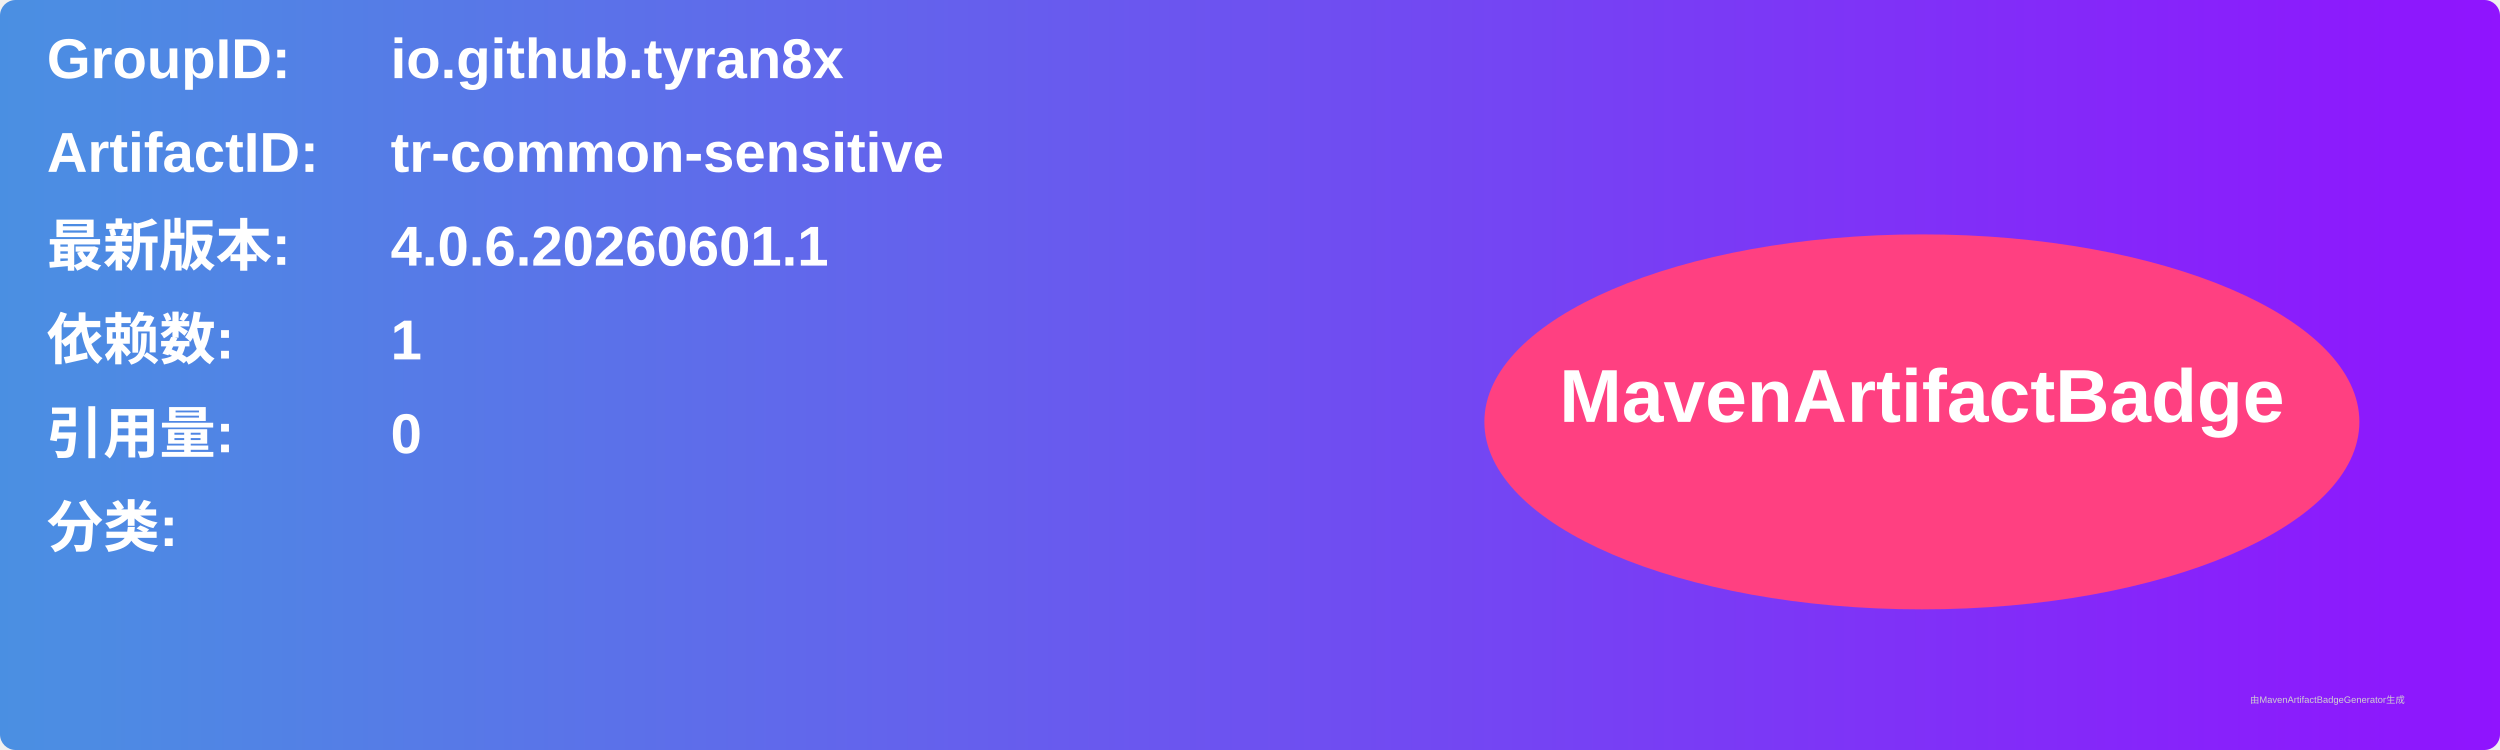
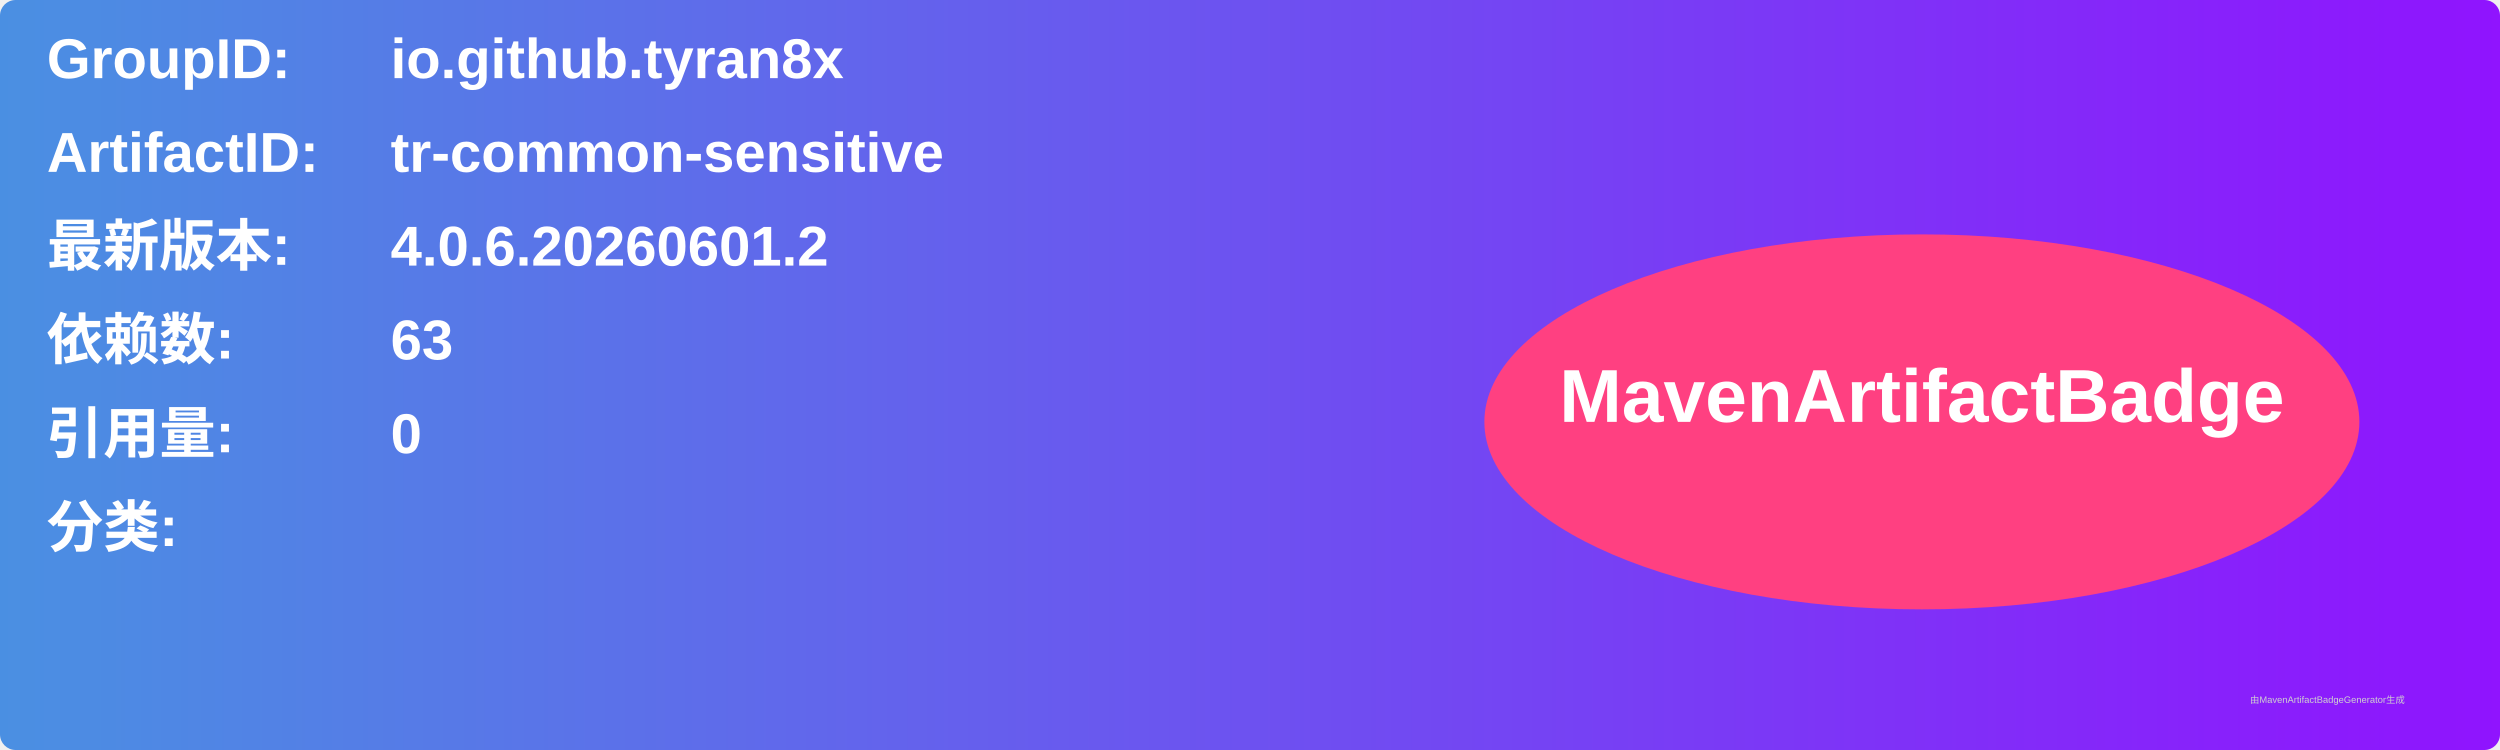
<svg xmlns="http://www.w3.org/2000/svg" width="800" height="240" viewBox="0 0 800 240">
  <linearGradient id="grad" x1="0%" y1="0%" x2="100%" y2="0%">
    <stop offset="0%" stop-color="#4a90e2" />
    <stop offset="100%" stop-color="#9013fe" />
  </linearGradient>
  <rect width="100%" height="100%" rx="5" ry="5" fill="url(#grad)" />
  <g transform="translate(15, 15)">
    <text x="0" y="10" font-family="Arial" font-size="18" fill="white" font-weight="bold" width="260">GroupID:</text>
    <text x="110" y="10" font-family="Arial" font-size="18" fill="white" font-weight="bold" width="460">io.github.tyran8x</text>
    <text x="0" y="40" font-family="Arial" font-size="18" fill="white" font-weight="bold" width="260">ArtifactID:</text>
    <text x="110" y="40" font-family="Arial" font-size="18" fill="white" font-weight="bold" width="460">tr-common-sensitive</text>
    <text x="0" y="70" font-family="Arial" font-size="18" fill="white" font-weight="bold">最新版本:</text>
    <text x="110" y="70" font-family="Arial" font-size="18" fill="white" font-weight="bold">
-       <tspan font-weight="bold">4.0.6.20260601.1</tspan>
+       <tspan font-weight="bold">4.0.6.20260601.2</tspan>
    </text>
    <text x="0" y="100" font-family="Arial" font-size="18" fill="white" font-weight="bold">依赖数: </text>
    <text x="110" y="100" font-family="Arial" font-size="18" fill="white">
-       <tspan font-weight="bold">1</tspan>
+       <tspan font-weight="bold">63</tspan>
    </text>
    <text x="0" y="130" font-family="Arial" font-size="18" fill="white" font-weight="bold">引用量: </text>
    <text x="110" y="130" font-family="Arial" font-size="18" fill="white">
      <tspan font-weight="bold">0</tspan>
    </text>
    <text x="0" y="160" font-family="Arial" font-size="18" fill="white" font-weight="bold">分类:</text>
    <text x="10" y="190" font-family="Arial" font-size="10" fill="white">
      <tspan font-weight="bold" />
    </text>
    <ellipse cx="600" cy="120" rx="140" ry="60" fill="#ff4081" />
    <text x="600" y="120" text-anchor="middle" font-family="Arial" font-size="24" fill="white" font-weight="bold">MavenArtifactBadge</text>
  </g>
  <text x="720" y="225" font-family="Arial" font-size="3" fill="#d0d0d0">由MavenArtifactBadgeGenerator生成</text>
</svg>
